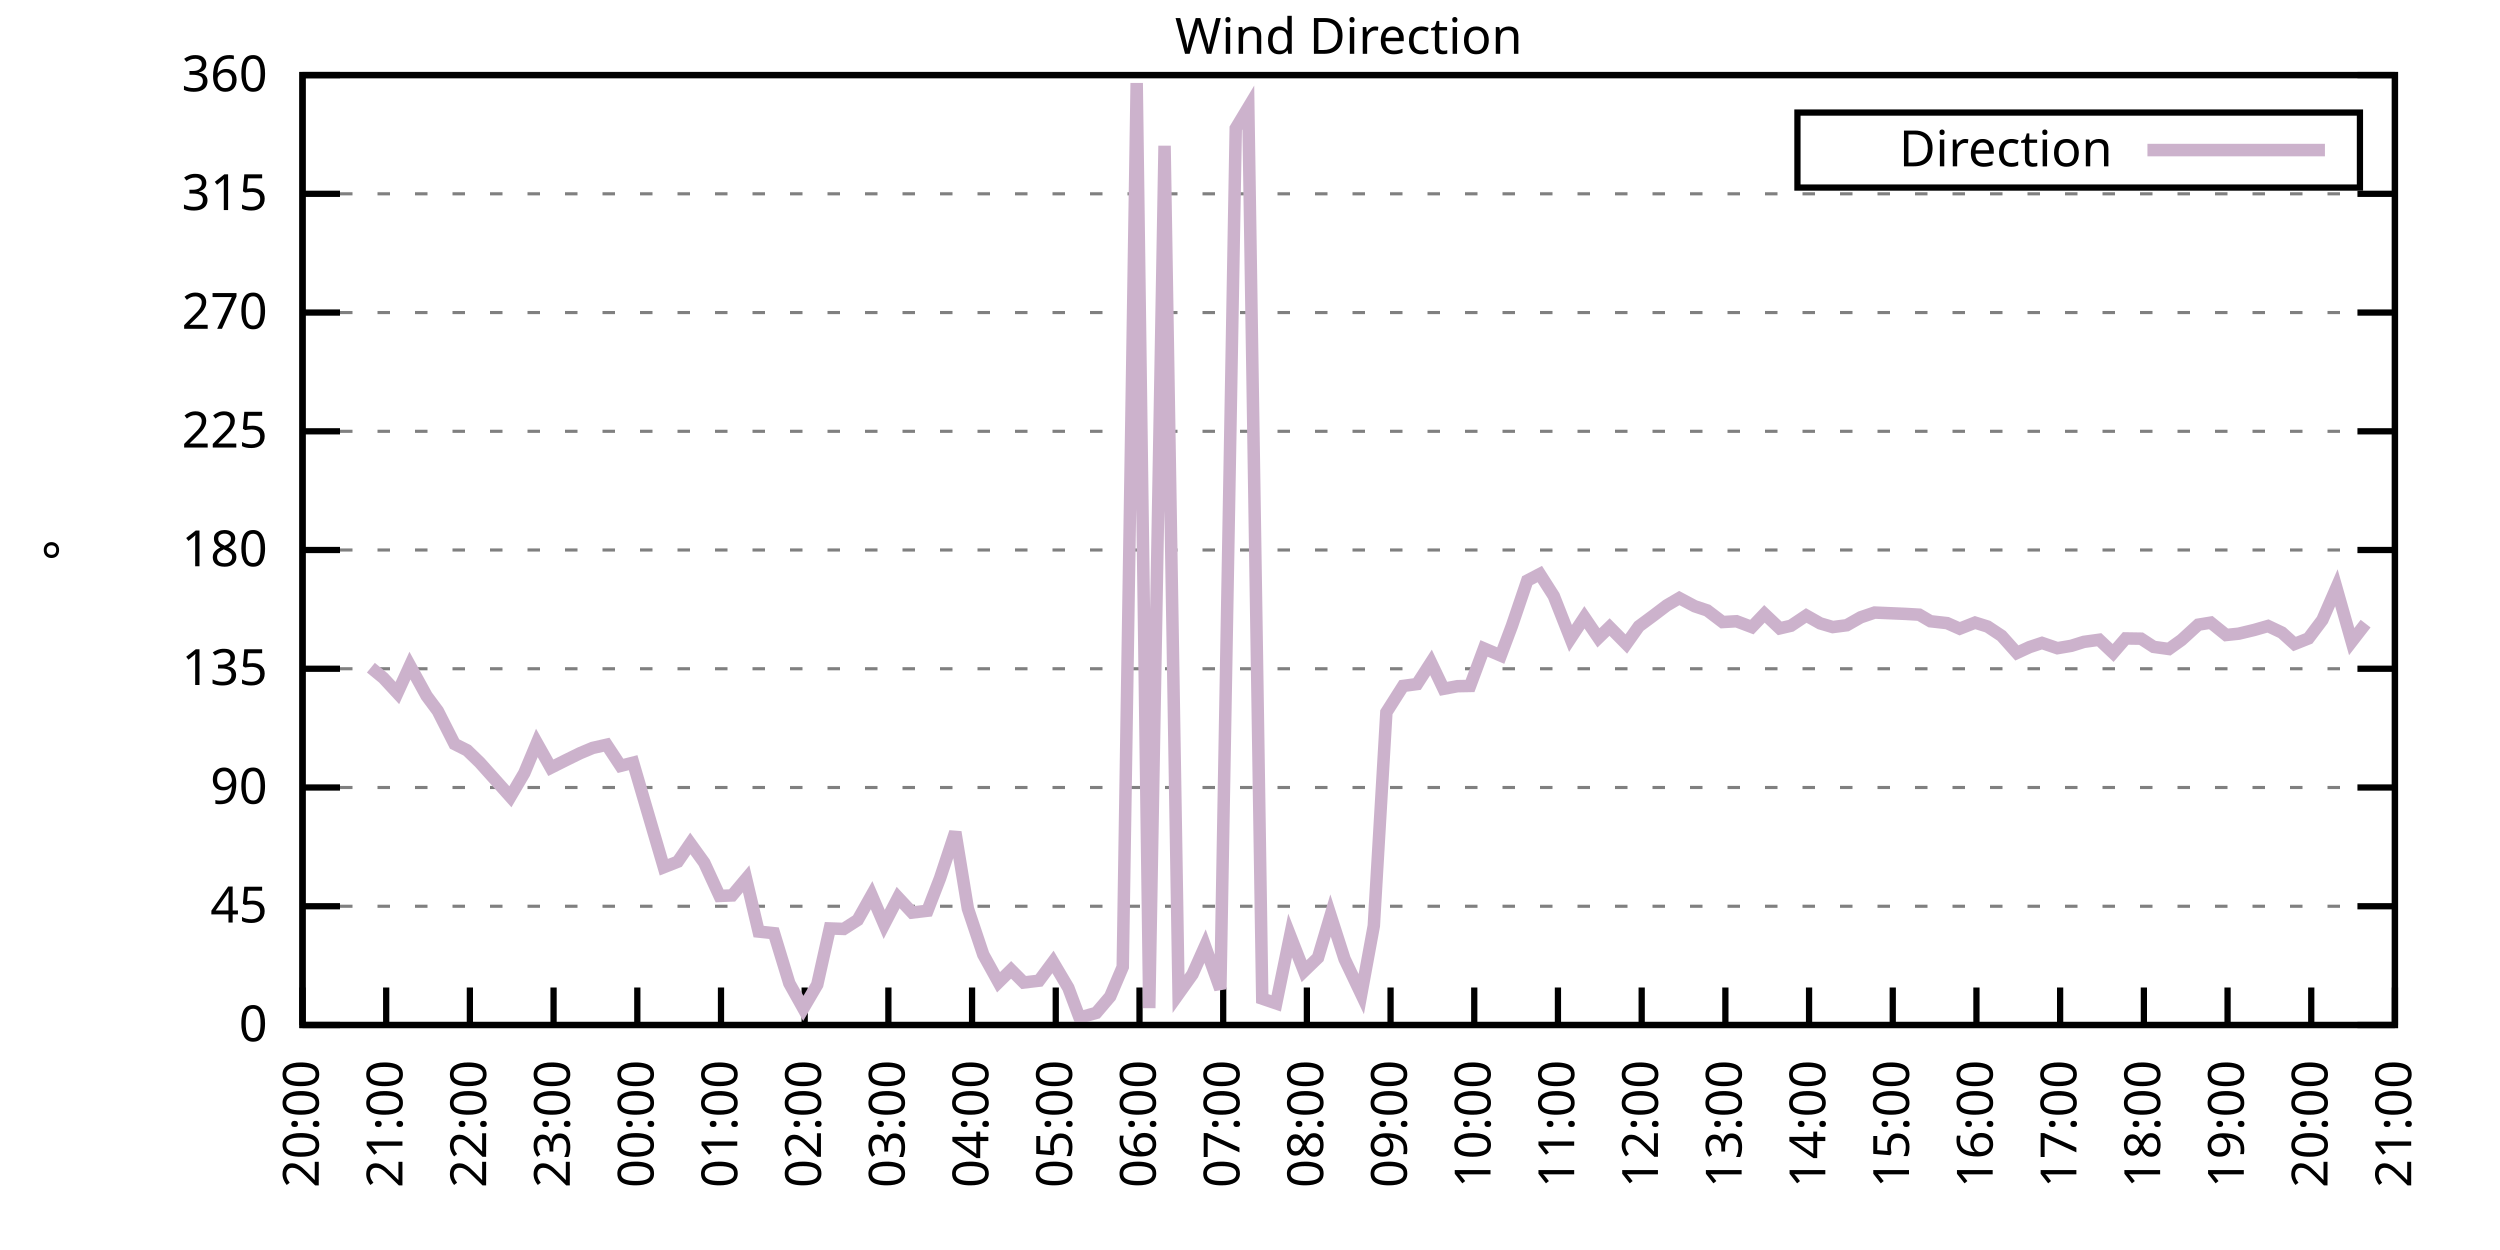
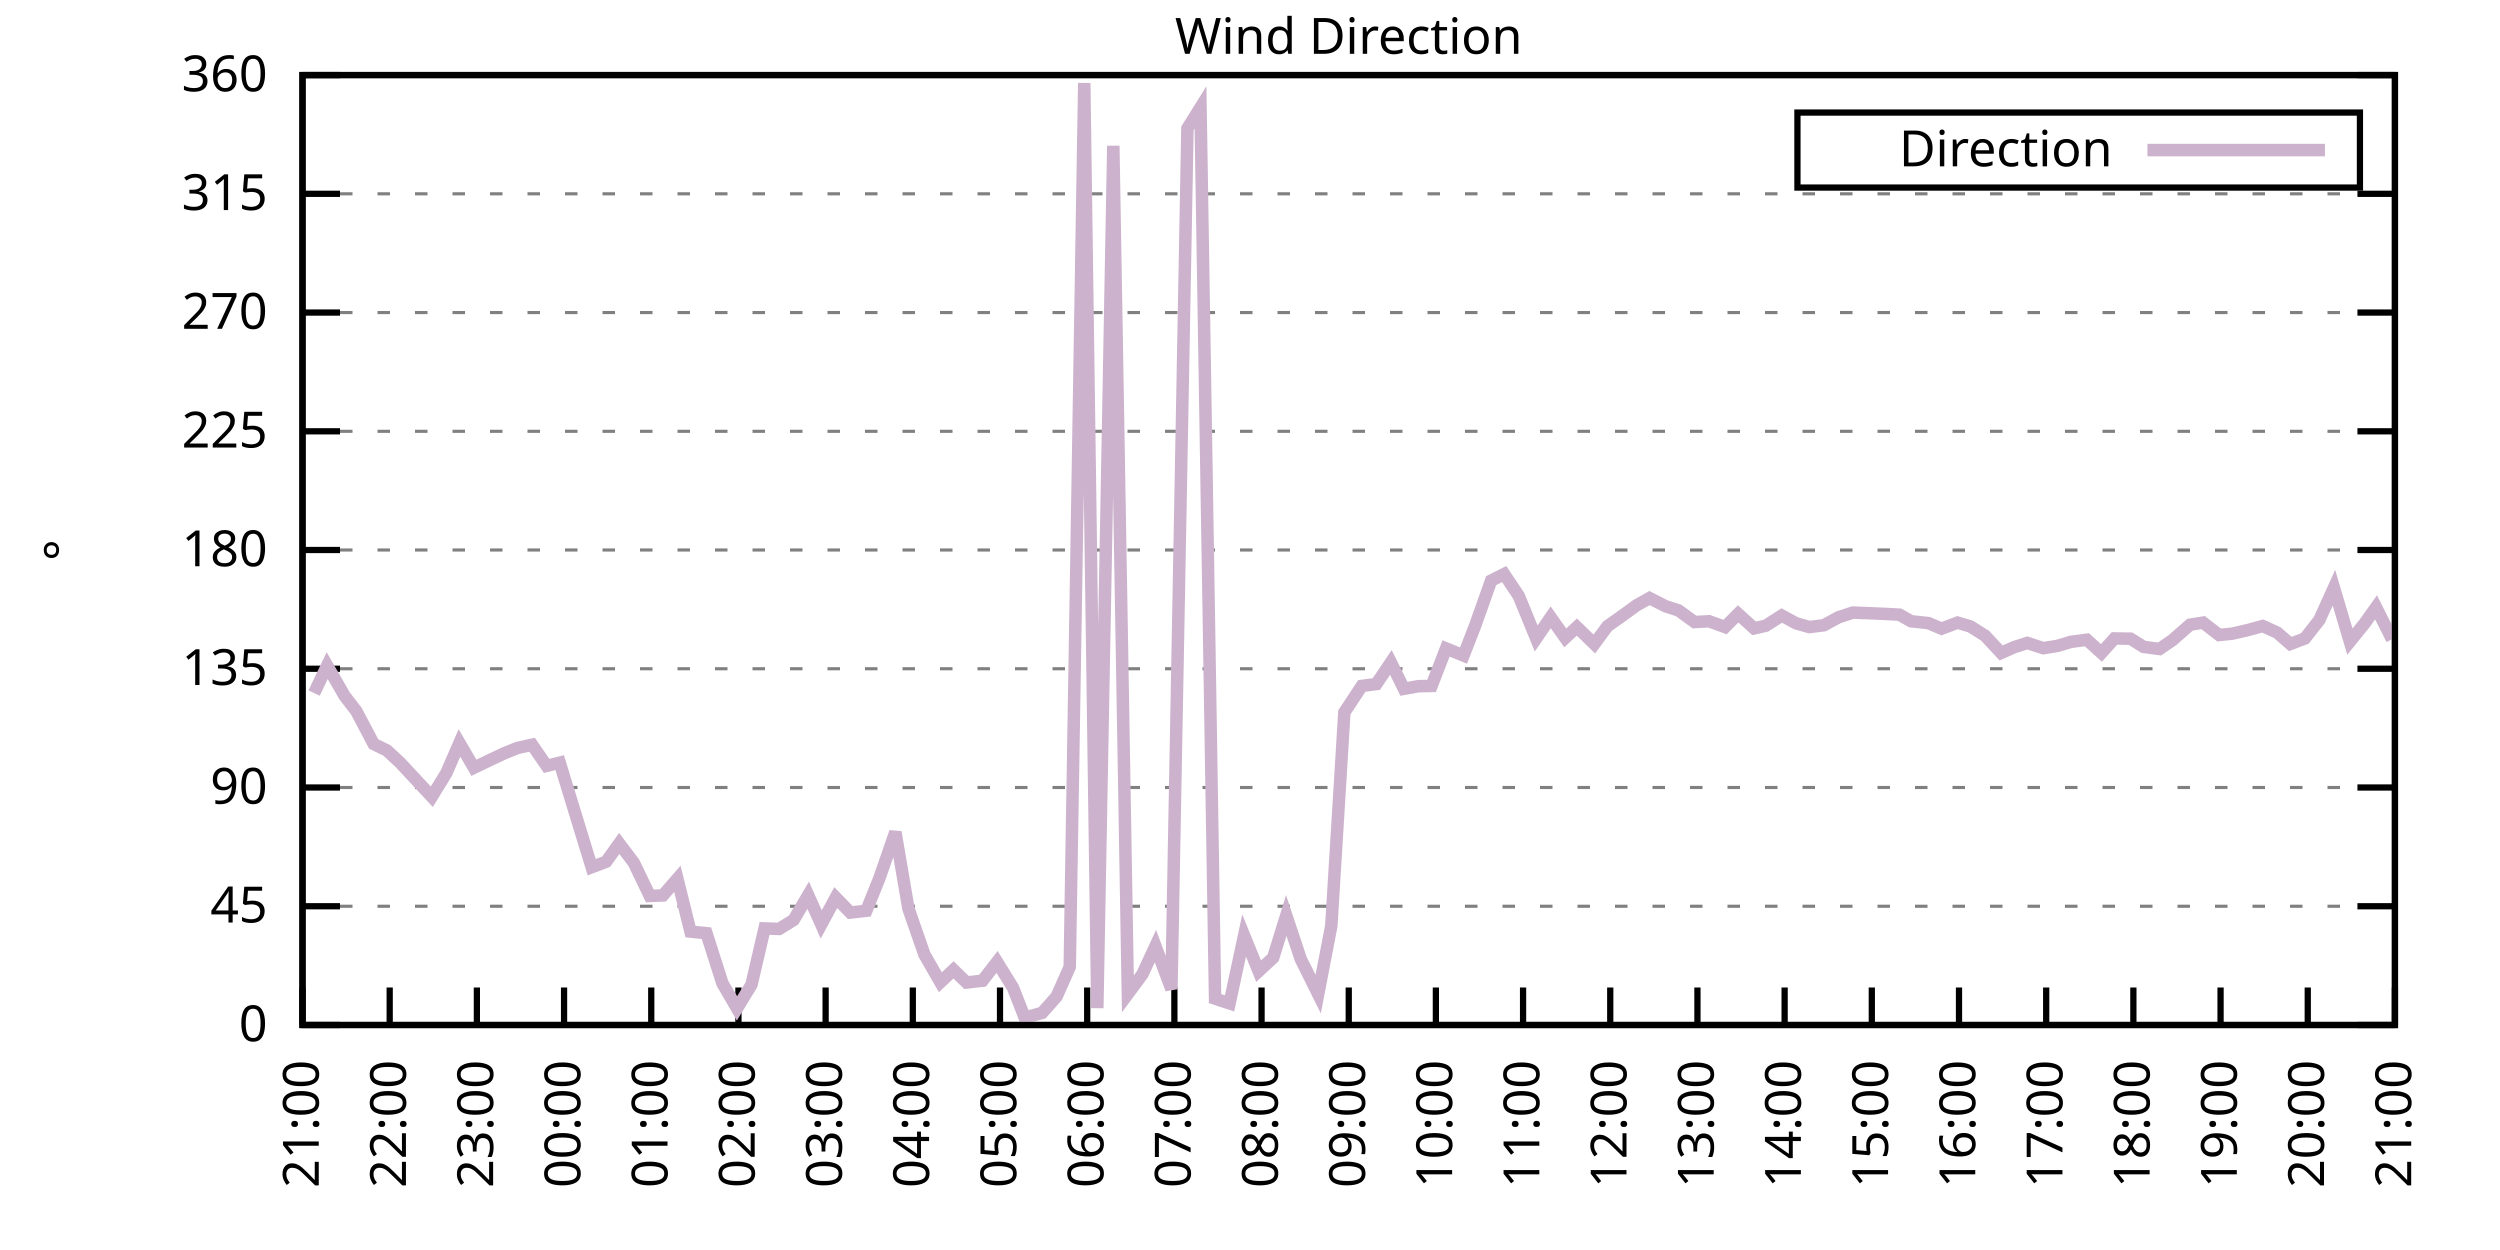
<svg xmlns="http://www.w3.org/2000/svg" xmlns:xlink="http://www.w3.org/1999/xlink" width="400" height="200" viewBox="0 0 400 200">
  <g id="gnuplot_canvas">
    <rect x="0" y="0" width="400" height="200" fill="none" />
    <defs>
      <circle id="gpDot" r="0.5" stroke-width="0.5" stroke="currentColor" />
      <path id="gpPt0" stroke-width="0.333" stroke="currentColor" d="M-1,0 h2 M0,-1 v2" />
      <path id="gpPt1" stroke-width="0.333" stroke="currentColor" d="M-1,-1 L1,1 M1,-1 L-1,1" />
      <path id="gpPt2" stroke-width="0.333" stroke="currentColor" d="M-1,0 L1,0 M0,-1 L0,1 M-1,-1 L1,1 M-1,1 L1,-1" />
      <rect id="gpPt3" stroke-width="0.333" stroke="currentColor" x="-1" y="-1" width="2" height="2" />
      <rect id="gpPt4" stroke-width="0.333" stroke="currentColor" fill="currentColor" x="-1" y="-1" width="2" height="2" />
      <circle id="gpPt5" stroke-width="0.333" stroke="currentColor" cx="0" cy="0" r="1" />
      <use xlink:href="#gpPt5" id="gpPt6" fill="currentColor" stroke="none" />
      <path id="gpPt7" stroke-width="0.333" stroke="currentColor" d="M0,-1.33 L-1.33,0.67 L1.33,0.67 z" />
      <use xlink:href="#gpPt7" id="gpPt8" fill="currentColor" stroke="none" />
      <use xlink:href="#gpPt7" id="gpPt9" stroke="currentColor" transform="rotate(180)" />
      <use xlink:href="#gpPt9" id="gpPt10" fill="currentColor" stroke="none" />
      <use xlink:href="#gpPt3" id="gpPt11" stroke="currentColor" transform="rotate(45)" />
      <use xlink:href="#gpPt11" id="gpPt12" fill="currentColor" stroke="none" />
      <path id="gpPt13" stroke-width="0.333" stroke="currentColor" d="M0,1.330 L1.265,0.411 L0.782,-1.067 L-0.782,-1.076 L-1.265,0.411 z" />
      <use xlink:href="#gpPt13" id="gpPt14" fill="currentColor" stroke="none" />
      <filter id="textbox" filterUnits="objectBoundingBox" x="0" y="0" height="1" width="1">
        <feFlood flood-color="white" flood-opacity="1" result="bgnd" />
        <feComposite in="SourceGraphic" in2="bgnd" operator="atop" />
      </filter>
      <filter id="greybox" filterUnits="objectBoundingBox" x="0" y="0" height="1" width="1">
        <feFlood flood-color="lightgrey" flood-opacity="1" result="grey" />
        <feComposite in="SourceGraphic" in2="grey" operator="atop" />
      </filter>
    </defs>
    <g fill="none" color="white" stroke="currentColor" stroke-width="1.00" stroke-linecap="butt" stroke-linejoin="miter">
</g>
    <g fill="none" color="black" stroke="currentColor" stroke-width="1.00" stroke-linecap="butt" stroke-linejoin="miter">
      <g stroke="none" shape-rendering="crispEdges">
        <polygon fill="rgb(255, 255, 255)" points="48.40,164.00 383.18,164.00 383.18,12.02 48.40,12.02 " />
      </g>
    </g>
    <g fill="none" color="black" stroke="currentColor" stroke-width="1.00" stroke-linecap="butt" stroke-linejoin="miter">
</g>
    <g fill="none" color="black" stroke="black" stroke-width="0.50" stroke-linecap="butt" stroke-linejoin="miter">
</g>
    <g fill="none" color="gray" stroke="currentColor" stroke-width="0.50" stroke-linecap="butt" stroke-linejoin="miter">
      <path stroke="gray" stroke-dasharray="2,4" class="gridline" d="M48.40,164.00 L383.19,164.00  " />
    </g>
    <g fill="none" color="gray" stroke="gray" stroke-width="1.00" stroke-linecap="butt" stroke-linejoin="miter">
</g>
    <g fill="none" color="black" stroke="currentColor" stroke-width="1.00" stroke-linecap="butt" stroke-linejoin="miter">
      <path stroke="black" d="M48.40,164.00 L54.40,164.00 M383.19,164.00 L377.19,164.00  " />
      <g transform="translate(42.80,166.60)" stroke="none" fill="black" font-family="Sans" font-size="8.00" text-anchor="end">
        <text>
          <tspan font-family="Sans"> 0</tspan>
        </text>
      </g>
    </g>
    <g fill="none" color="black" stroke="currentColor" stroke-width="1.00" stroke-linecap="butt" stroke-linejoin="miter">
</g>
    <g fill="none" color="black" stroke="black" stroke-width="0.50" stroke-linecap="butt" stroke-linejoin="miter">
</g>
    <g fill="none" color="gray" stroke="currentColor" stroke-width="0.50" stroke-linecap="butt" stroke-linejoin="miter">
      <path stroke="gray" stroke-dasharray="2,4" class="gridline" d="M48.40,145.00 L383.19,145.00  " />
    </g>
    <g fill="none" color="gray" stroke="gray" stroke-width="1.00" stroke-linecap="butt" stroke-linejoin="miter">
</g>
    <g fill="none" color="black" stroke="currentColor" stroke-width="1.00" stroke-linecap="butt" stroke-linejoin="miter">
      <path stroke="black" d="M48.40,145.00 L54.40,145.00 M383.19,145.00 L377.19,145.00  " />
      <g transform="translate(42.80,147.60)" stroke="none" fill="black" font-family="Sans" font-size="8.00" text-anchor="end">
        <text>
          <tspan font-family="Sans"> 45</tspan>
        </text>
      </g>
    </g>
    <g fill="none" color="black" stroke="currentColor" stroke-width="1.00" stroke-linecap="butt" stroke-linejoin="miter">
</g>
    <g fill="none" color="black" stroke="black" stroke-width="0.50" stroke-linecap="butt" stroke-linejoin="miter">
</g>
    <g fill="none" color="gray" stroke="currentColor" stroke-width="0.50" stroke-linecap="butt" stroke-linejoin="miter">
      <path stroke="gray" stroke-dasharray="2,4" class="gridline" d="M48.40,126.00 L383.19,126.00  " />
    </g>
    <g fill="none" color="gray" stroke="gray" stroke-width="1.00" stroke-linecap="butt" stroke-linejoin="miter">
</g>
    <g fill="none" color="black" stroke="currentColor" stroke-width="1.00" stroke-linecap="butt" stroke-linejoin="miter">
      <path stroke="black" d="M48.40,126.00 L54.40,126.00 M383.19,126.00 L377.19,126.00  " />
      <g transform="translate(42.80,128.60)" stroke="none" fill="black" font-family="Sans" font-size="8.00" text-anchor="end">
        <text>
          <tspan font-family="Sans"> 90</tspan>
        </text>
      </g>
    </g>
    <g fill="none" color="black" stroke="currentColor" stroke-width="1.00" stroke-linecap="butt" stroke-linejoin="miter">
</g>
    <g fill="none" color="black" stroke="black" stroke-width="0.50" stroke-linecap="butt" stroke-linejoin="miter">
</g>
    <g fill="none" color="gray" stroke="currentColor" stroke-width="0.50" stroke-linecap="butt" stroke-linejoin="miter">
      <path stroke="gray" stroke-dasharray="2,4" class="gridline" d="M48.40,107.00 L383.19,107.00  " />
    </g>
    <g fill="none" color="gray" stroke="gray" stroke-width="1.00" stroke-linecap="butt" stroke-linejoin="miter">
</g>
    <g fill="none" color="black" stroke="currentColor" stroke-width="1.00" stroke-linecap="butt" stroke-linejoin="miter">
      <path stroke="black" d="M48.40,107.00 L54.40,107.00 M383.19,107.00 L377.19,107.00  " />
      <g transform="translate(42.80,109.60)" stroke="none" fill="black" font-family="Sans" font-size="8.00" text-anchor="end">
        <text>
          <tspan font-family="Sans"> 135</tspan>
        </text>
      </g>
    </g>
    <g fill="none" color="black" stroke="currentColor" stroke-width="1.00" stroke-linecap="butt" stroke-linejoin="miter">
</g>
    <g fill="none" color="black" stroke="black" stroke-width="0.50" stroke-linecap="butt" stroke-linejoin="miter">
</g>
    <g fill="none" color="gray" stroke="currentColor" stroke-width="0.50" stroke-linecap="butt" stroke-linejoin="miter">
      <path stroke="gray" stroke-dasharray="2,4" class="gridline" d="M48.40,88.00 L383.19,88.00  " />
    </g>
    <g fill="none" color="gray" stroke="gray" stroke-width="1.00" stroke-linecap="butt" stroke-linejoin="miter">
</g>
    <g fill="none" color="black" stroke="currentColor" stroke-width="1.00" stroke-linecap="butt" stroke-linejoin="miter">
      <path stroke="black" d="M48.40,88.00 L54.40,88.00 M383.19,88.00 L377.19,88.00  " />
      <g transform="translate(42.80,90.60)" stroke="none" fill="black" font-family="Sans" font-size="8.00" text-anchor="end">
        <text>
          <tspan font-family="Sans"> 180</tspan>
        </text>
      </g>
    </g>
    <g fill="none" color="black" stroke="currentColor" stroke-width="1.00" stroke-linecap="butt" stroke-linejoin="miter">
</g>
    <g fill="none" color="black" stroke="black" stroke-width="0.50" stroke-linecap="butt" stroke-linejoin="miter">
</g>
    <g fill="none" color="gray" stroke="currentColor" stroke-width="0.50" stroke-linecap="butt" stroke-linejoin="miter">
      <path stroke="gray" stroke-dasharray="2,4" class="gridline" d="M48.40,69.01 L383.19,69.01  " />
    </g>
    <g fill="none" color="gray" stroke="gray" stroke-width="1.00" stroke-linecap="butt" stroke-linejoin="miter">
</g>
    <g fill="none" color="black" stroke="currentColor" stroke-width="1.00" stroke-linecap="butt" stroke-linejoin="miter">
      <path stroke="black" d="M48.40,69.01 L54.40,69.01 M383.19,69.01 L377.19,69.01  " />
      <g transform="translate(42.80,71.61)" stroke="none" fill="black" font-family="Sans" font-size="8.00" text-anchor="end">
        <text>
          <tspan font-family="Sans"> 225</tspan>
        </text>
      </g>
    </g>
    <g fill="none" color="black" stroke="currentColor" stroke-width="1.00" stroke-linecap="butt" stroke-linejoin="miter">
</g>
    <g fill="none" color="black" stroke="black" stroke-width="0.50" stroke-linecap="butt" stroke-linejoin="miter">
</g>
    <g fill="none" color="gray" stroke="currentColor" stroke-width="0.50" stroke-linecap="butt" stroke-linejoin="miter">
      <path stroke="gray" stroke-dasharray="2,4" class="gridline" d="M48.40,50.01 L383.19,50.01  " />
    </g>
    <g fill="none" color="gray" stroke="gray" stroke-width="1.00" stroke-linecap="butt" stroke-linejoin="miter">
</g>
    <g fill="none" color="black" stroke="currentColor" stroke-width="1.00" stroke-linecap="butt" stroke-linejoin="miter">
      <path stroke="black" d="M48.40,50.01 L54.40,50.01 M383.19,50.01 L377.19,50.01  " />
      <g transform="translate(42.80,52.61)" stroke="none" fill="black" font-family="Sans" font-size="8.00" text-anchor="end">
        <text>
          <tspan font-family="Sans"> 270</tspan>
        </text>
      </g>
    </g>
    <g fill="none" color="black" stroke="currentColor" stroke-width="1.00" stroke-linecap="butt" stroke-linejoin="miter">
</g>
    <g fill="none" color="black" stroke="black" stroke-width="0.50" stroke-linecap="butt" stroke-linejoin="miter">
</g>
    <g fill="none" color="gray" stroke="currentColor" stroke-width="0.50" stroke-linecap="butt" stroke-linejoin="miter">
      <path stroke="gray" stroke-dasharray="2,4" class="gridline" d="M48.40,31.01 L383.19,31.01  " />
    </g>
    <g fill="none" color="gray" stroke="gray" stroke-width="1.00" stroke-linecap="butt" stroke-linejoin="miter">
</g>
    <g fill="none" color="black" stroke="currentColor" stroke-width="1.00" stroke-linecap="butt" stroke-linejoin="miter">
      <path stroke="black" d="M48.40,31.01 L54.40,31.01 M383.19,31.01 L377.19,31.01  " />
      <g transform="translate(42.80,33.61)" stroke="none" fill="black" font-family="Sans" font-size="8.00" text-anchor="end">
        <text>
          <tspan font-family="Sans"> 315</tspan>
        </text>
      </g>
    </g>
    <g fill="none" color="black" stroke="currentColor" stroke-width="1.00" stroke-linecap="butt" stroke-linejoin="miter">
</g>
    <g fill="none" color="black" stroke="black" stroke-width="0.50" stroke-linecap="butt" stroke-linejoin="miter">
</g>
    <g fill="none" color="gray" stroke="currentColor" stroke-width="0.50" stroke-linecap="butt" stroke-linejoin="miter">
      <path stroke="gray" stroke-dasharray="2,4" class="gridline" d="M48.40,12.01 L383.19,12.01  " />
    </g>
    <g fill="none" color="gray" stroke="gray" stroke-width="1.00" stroke-linecap="butt" stroke-linejoin="miter">
</g>
    <g fill="none" color="black" stroke="currentColor" stroke-width="1.00" stroke-linecap="butt" stroke-linejoin="miter">
      <path stroke="black" d="M48.40,12.01 L54.40,12.01 M383.19,12.01 L377.19,12.01  " />
      <g transform="translate(42.80,14.61)" stroke="none" fill="black" font-family="Sans" font-size="8.00" text-anchor="end">
        <text>
          <tspan font-family="Sans"> 360</tspan>
        </text>
      </g>
    </g>
    <g fill="none" color="black" stroke="currentColor" stroke-width="1.00" stroke-linecap="butt" stroke-linejoin="miter">
      <path stroke="black" d="M48.40,164.00 L48.40,158.00  " />
      <g transform="translate(51.00,169.60) rotate(270.00)" stroke="none" fill="black" font-family="Sans" font-size="8.00" text-anchor="end">
        <text>
-           <tspan font-family="Sans">20:00</tspan>
-         </text>
-       </g>
-     </g>
-     <g fill="none" color="black" stroke="currentColor" stroke-width="1.00" stroke-linecap="butt" stroke-linejoin="miter">
-       <path stroke="black" d="M61.79,164.00 L61.79,158.00  " />
-       <g transform="translate(64.39,169.60) rotate(270.00)" stroke="none" fill="black" font-family="Sans" font-size="8.00" text-anchor="end">
-         <text>
          <tspan font-family="Sans">21:00</tspan>
        </text>
      </g>
    </g>
    <g fill="none" color="black" stroke="currentColor" stroke-width="1.00" stroke-linecap="butt" stroke-linejoin="miter">
-       <path stroke="black" d="M75.18,164.00 L75.18,158.00  " />
-       <g transform="translate(77.78,169.60) rotate(270.00)" stroke="none" fill="black" font-family="Sans" font-size="8.00" text-anchor="end">
+       <path stroke="black" d="M62.35,164.00 L62.35,158.00  " />
+       <g transform="translate(64.95,169.60) rotate(270.00)" stroke="none" fill="black" font-family="Sans" font-size="8.00" text-anchor="end">
        <text>
          <tspan font-family="Sans">22:00</tspan>
        </text>
      </g>
    </g>
    <g fill="none" color="black" stroke="currentColor" stroke-width="1.00" stroke-linecap="butt" stroke-linejoin="miter">
-       <path stroke="black" d="M88.57,164.00 L88.57,158.00  " />
-       <g transform="translate(91.17,169.60) rotate(270.00)" stroke="none" fill="black" font-family="Sans" font-size="8.00" text-anchor="end">
+       <path stroke="black" d="M76.30,164.00 L76.30,158.00  " />
+       <g transform="translate(78.90,169.60) rotate(270.00)" stroke="none" fill="black" font-family="Sans" font-size="8.00" text-anchor="end">
        <text>
          <tspan font-family="Sans">23:00</tspan>
        </text>
      </g>
    </g>
    <g fill="none" color="black" stroke="currentColor" stroke-width="1.00" stroke-linecap="butt" stroke-linejoin="miter">
-       <path stroke="black" d="M101.97,164.00 L101.97,158.00  " />
-       <g transform="translate(104.57,169.60) rotate(270.00)" stroke="none" fill="black" font-family="Sans" font-size="8.00" text-anchor="end">
+       <path stroke="black" d="M90.25,164.00 L90.25,158.00  " />
+       <g transform="translate(92.85,169.60) rotate(270.00)" stroke="none" fill="black" font-family="Sans" font-size="8.00" text-anchor="end">
        <text>
          <tspan font-family="Sans">00:00</tspan>
        </text>
      </g>
    </g>
    <g fill="none" color="black" stroke="currentColor" stroke-width="1.00" stroke-linecap="butt" stroke-linejoin="miter">
-       <path stroke="black" d="M115.36,164.00 L115.36,158.00  " />
-       <g transform="translate(117.96,169.60) rotate(270.00)" stroke="none" fill="black" font-family="Sans" font-size="8.00" text-anchor="end">
+       <path stroke="black" d="M104.20,164.00 L104.20,158.00  " />
+       <g transform="translate(106.80,169.60) rotate(270.00)" stroke="none" fill="black" font-family="Sans" font-size="8.00" text-anchor="end">
        <text>
          <tspan font-family="Sans">01:00</tspan>
        </text>
      </g>
    </g>
    <g fill="none" color="black" stroke="currentColor" stroke-width="1.00" stroke-linecap="butt" stroke-linejoin="miter">
-       <path stroke="black" d="M128.75,164.00 L128.75,158.00  " />
-       <g transform="translate(131.35,169.60) rotate(270.00)" stroke="none" fill="black" font-family="Sans" font-size="8.00" text-anchor="end">
+       <path stroke="black" d="M118.15,164.00 L118.15,158.00  " />
+       <g transform="translate(120.75,169.60) rotate(270.00)" stroke="none" fill="black" font-family="Sans" font-size="8.00" text-anchor="end">
        <text>
          <tspan font-family="Sans">02:00</tspan>
        </text>
      </g>
    </g>
    <g fill="none" color="black" stroke="currentColor" stroke-width="1.00" stroke-linecap="butt" stroke-linejoin="miter">
-       <path stroke="black" d="M142.14,164.00 L142.14,158.00  " />
-       <g transform="translate(144.74,169.60) rotate(270.00)" stroke="none" fill="black" font-family="Sans" font-size="8.00" text-anchor="end">
+       <path stroke="black" d="M132.10,164.00 L132.10,158.00  " />
+       <g transform="translate(134.70,169.60) rotate(270.00)" stroke="none" fill="black" font-family="Sans" font-size="8.00" text-anchor="end">
        <text>
          <tspan font-family="Sans">03:00</tspan>
        </text>
      </g>
    </g>
    <g fill="none" color="black" stroke="currentColor" stroke-width="1.00" stroke-linecap="butt" stroke-linejoin="miter">
-       <path stroke="black" d="M155.53,164.00 L155.53,158.00  " />
-       <g transform="translate(158.13,169.60) rotate(270.00)" stroke="none" fill="black" font-family="Sans" font-size="8.00" text-anchor="end">
+       <path stroke="black" d="M146.05,164.00 L146.05,158.00  " />
+       <g transform="translate(148.65,169.60) rotate(270.00)" stroke="none" fill="black" font-family="Sans" font-size="8.00" text-anchor="end">
        <text>
          <tspan font-family="Sans">04:00</tspan>
        </text>
      </g>
    </g>
    <g fill="none" color="black" stroke="currentColor" stroke-width="1.00" stroke-linecap="butt" stroke-linejoin="miter">
-       <path stroke="black" d="M168.92,164.00 L168.92,158.00  " />
-       <g transform="translate(171.52,169.60) rotate(270.00)" stroke="none" fill="black" font-family="Sans" font-size="8.00" text-anchor="end">
+       <path stroke="black" d="M160.00,164.00 L160.00,158.00  " />
+       <g transform="translate(162.60,169.60) rotate(270.00)" stroke="none" fill="black" font-family="Sans" font-size="8.00" text-anchor="end">
        <text>
          <tspan font-family="Sans">05:00</tspan>
        </text>
      </g>
    </g>
    <g fill="none" color="black" stroke="currentColor" stroke-width="1.00" stroke-linecap="butt" stroke-linejoin="miter">
-       <path stroke="black" d="M182.32,164.00 L182.32,158.00  " />
-       <g transform="translate(184.92,169.60) rotate(270.00)" stroke="none" fill="black" font-family="Sans" font-size="8.00" text-anchor="end">
+       <path stroke="black" d="M173.95,164.00 L173.95,158.00  " />
+       <g transform="translate(176.55,169.60) rotate(270.00)" stroke="none" fill="black" font-family="Sans" font-size="8.00" text-anchor="end">
        <text>
          <tspan font-family="Sans">06:00</tspan>
        </text>
      </g>
    </g>
    <g fill="none" color="black" stroke="currentColor" stroke-width="1.00" stroke-linecap="butt" stroke-linejoin="miter">
-       <path stroke="black" d="M195.71,164.00 L195.71,158.00  " />
-       <g transform="translate(198.31,169.60) rotate(270.00)" stroke="none" fill="black" font-family="Sans" font-size="8.00" text-anchor="end">
+       <path stroke="black" d="M187.90,164.00 L187.90,158.00  " />
+       <g transform="translate(190.50,169.60) rotate(270.00)" stroke="none" fill="black" font-family="Sans" font-size="8.00" text-anchor="end">
        <text>
          <tspan font-family="Sans">07:00</tspan>
        </text>
      </g>
    </g>
    <g fill="none" color="black" stroke="currentColor" stroke-width="1.00" stroke-linecap="butt" stroke-linejoin="miter">
-       <path stroke="black" d="M209.10,164.00 L209.10,158.00  " />
-       <g transform="translate(211.70,169.60) rotate(270.00)" stroke="none" fill="black" font-family="Sans" font-size="8.00" text-anchor="end">
+       <path stroke="black" d="M201.85,164.00 L201.85,158.00  " />
+       <g transform="translate(204.45,169.60) rotate(270.00)" stroke="none" fill="black" font-family="Sans" font-size="8.00" text-anchor="end">
        <text>
          <tspan font-family="Sans">08:00</tspan>
        </text>
      </g>
    </g>
    <g fill="none" color="black" stroke="currentColor" stroke-width="1.00" stroke-linecap="butt" stroke-linejoin="miter">
-       <path stroke="black" d="M222.49,164.00 L222.49,158.00  " />
-       <g transform="translate(225.09,169.60) rotate(270.00)" stroke="none" fill="black" font-family="Sans" font-size="8.00" text-anchor="end">
+       <path stroke="black" d="M215.80,164.00 L215.80,158.00  " />
+       <g transform="translate(218.40,169.60) rotate(270.00)" stroke="none" fill="black" font-family="Sans" font-size="8.00" text-anchor="end">
        <text>
          <tspan font-family="Sans">09:00</tspan>
        </text>
      </g>
    </g>
    <g fill="none" color="black" stroke="currentColor" stroke-width="1.00" stroke-linecap="butt" stroke-linejoin="miter">
-       <path stroke="black" d="M235.88,164.00 L235.88,158.00  " />
-       <g transform="translate(238.48,169.60) rotate(270.00)" stroke="none" fill="black" font-family="Sans" font-size="8.00" text-anchor="end">
+       <path stroke="black" d="M229.74,164.00 L229.74,158.00  " />
+       <g transform="translate(232.34,169.60) rotate(270.00)" stroke="none" fill="black" font-family="Sans" font-size="8.00" text-anchor="end">
        <text>
          <tspan font-family="Sans">10:00</tspan>
        </text>
      </g>
    </g>
    <g fill="none" color="black" stroke="currentColor" stroke-width="1.00" stroke-linecap="butt" stroke-linejoin="miter">
-       <path stroke="black" d="M249.27,164.00 L249.27,158.00  " />
-       <g transform="translate(251.87,169.60) rotate(270.00)" stroke="none" fill="black" font-family="Sans" font-size="8.00" text-anchor="end">
+       <path stroke="black" d="M243.69,164.00 L243.69,158.00  " />
+       <g transform="translate(246.29,169.60) rotate(270.00)" stroke="none" fill="black" font-family="Sans" font-size="8.00" text-anchor="end">
        <text>
          <tspan font-family="Sans">11:00</tspan>
        </text>
      </g>
    </g>
    <g fill="none" color="black" stroke="currentColor" stroke-width="1.00" stroke-linecap="butt" stroke-linejoin="miter">
-       <path stroke="black" d="M262.67,164.00 L262.67,158.00  " />
-       <g transform="translate(265.27,169.60) rotate(270.00)" stroke="none" fill="black" font-family="Sans" font-size="8.00" text-anchor="end">
+       <path stroke="black" d="M257.64,164.00 L257.64,158.00  " />
+       <g transform="translate(260.24,169.60) rotate(270.00)" stroke="none" fill="black" font-family="Sans" font-size="8.00" text-anchor="end">
        <text>
          <tspan font-family="Sans">12:00</tspan>
        </text>
      </g>
    </g>
    <g fill="none" color="black" stroke="currentColor" stroke-width="1.00" stroke-linecap="butt" stroke-linejoin="miter">
-       <path stroke="black" d="M276.06,164.00 L276.06,158.00  " />
-       <g transform="translate(278.66,169.60) rotate(270.00)" stroke="none" fill="black" font-family="Sans" font-size="8.00" text-anchor="end">
+       <path stroke="black" d="M271.59,164.00 L271.59,158.00  " />
+       <g transform="translate(274.19,169.60) rotate(270.00)" stroke="none" fill="black" font-family="Sans" font-size="8.00" text-anchor="end">
        <text>
          <tspan font-family="Sans">13:00</tspan>
        </text>
      </g>
    </g>
    <g fill="none" color="black" stroke="currentColor" stroke-width="1.00" stroke-linecap="butt" stroke-linejoin="miter">
-       <path stroke="black" d="M289.45,164.00 L289.45,158.00  " />
-       <g transform="translate(292.05,169.60) rotate(270.00)" stroke="none" fill="black" font-family="Sans" font-size="8.00" text-anchor="end">
+       <path stroke="black" d="M285.54,164.00 L285.54,158.00  " />
+       <g transform="translate(288.14,169.60) rotate(270.00)" stroke="none" fill="black" font-family="Sans" font-size="8.00" text-anchor="end">
        <text>
          <tspan font-family="Sans">14:00</tspan>
        </text>
      </g>
    </g>
    <g fill="none" color="black" stroke="currentColor" stroke-width="1.00" stroke-linecap="butt" stroke-linejoin="miter">
-       <path stroke="black" d="M302.84,164.00 L302.84,158.00  " />
-       <g transform="translate(305.44,169.60) rotate(270.00)" stroke="none" fill="black" font-family="Sans" font-size="8.00" text-anchor="end">
+       <path stroke="black" d="M299.49,164.00 L299.49,158.00  " />
+       <g transform="translate(302.09,169.60) rotate(270.00)" stroke="none" fill="black" font-family="Sans" font-size="8.00" text-anchor="end">
        <text>
          <tspan font-family="Sans">15:00</tspan>
        </text>
      </g>
    </g>
    <g fill="none" color="black" stroke="currentColor" stroke-width="1.00" stroke-linecap="butt" stroke-linejoin="miter">
-       <path stroke="black" d="M316.23,164.00 L316.23,158.00  " />
-       <g transform="translate(318.83,169.60) rotate(270.00)" stroke="none" fill="black" font-family="Sans" font-size="8.00" text-anchor="end">
+       <path stroke="black" d="M313.44,164.00 L313.44,158.00  " />
+       <g transform="translate(316.04,169.60) rotate(270.00)" stroke="none" fill="black" font-family="Sans" font-size="8.00" text-anchor="end">
        <text>
          <tspan font-family="Sans">16:00</tspan>
        </text>
      </g>
    </g>
    <g fill="none" color="black" stroke="currentColor" stroke-width="1.00" stroke-linecap="butt" stroke-linejoin="miter">
-       <path stroke="black" d="M329.62,164.00 L329.62,158.00  " />
-       <g transform="translate(332.22,169.60) rotate(270.00)" stroke="none" fill="black" font-family="Sans" font-size="8.00" text-anchor="end">
+       <path stroke="black" d="M327.39,164.00 L327.39,158.00  " />
+       <g transform="translate(329.99,169.60) rotate(270.00)" stroke="none" fill="black" font-family="Sans" font-size="8.00" text-anchor="end">
        <text>
          <tspan font-family="Sans">17:00</tspan>
        </text>
      </g>
    </g>
    <g fill="none" color="black" stroke="currentColor" stroke-width="1.00" stroke-linecap="butt" stroke-linejoin="miter">
-       <path stroke="black" d="M343.02,164.00 L343.02,158.00  " />
-       <g transform="translate(345.62,169.60) rotate(270.00)" stroke="none" fill="black" font-family="Sans" font-size="8.00" text-anchor="end">
+       <path stroke="black" d="M341.34,164.00 L341.34,158.00  " />
+       <g transform="translate(343.94,169.60) rotate(270.00)" stroke="none" fill="black" font-family="Sans" font-size="8.00" text-anchor="end">
        <text>
          <tspan font-family="Sans">18:00</tspan>
        </text>
      </g>
    </g>
    <g fill="none" color="black" stroke="currentColor" stroke-width="1.00" stroke-linecap="butt" stroke-linejoin="miter">
-       <path stroke="black" d="M356.41,164.00 L356.41,158.00  " />
-       <g transform="translate(359.01,169.60) rotate(270.00)" stroke="none" fill="black" font-family="Sans" font-size="8.00" text-anchor="end">
+       <path stroke="black" d="M355.29,164.00 L355.29,158.00  " />
+       <g transform="translate(357.89,169.60) rotate(270.00)" stroke="none" fill="black" font-family="Sans" font-size="8.00" text-anchor="end">
        <text>
          <tspan font-family="Sans">19:00</tspan>
        </text>
      </g>
    </g>
    <g fill="none" color="black" stroke="currentColor" stroke-width="1.00" stroke-linecap="butt" stroke-linejoin="miter">
-       <path stroke="black" d="M369.80,164.00 L369.80,158.00  " />
-       <g transform="translate(372.40,169.60) rotate(270.00)" stroke="none" fill="black" font-family="Sans" font-size="8.00" text-anchor="end">
+       <path stroke="black" d="M369.24,164.00 L369.24,158.00  " />
+       <g transform="translate(371.84,169.60) rotate(270.00)" stroke="none" fill="black" font-family="Sans" font-size="8.00" text-anchor="end">
        <text>
          <tspan font-family="Sans">20:00</tspan>
        </text>
      </g>
    </g>
    <g fill="none" color="black" stroke="currentColor" stroke-width="1.00" stroke-linecap="butt" stroke-linejoin="miter">
      <path stroke="black" d="M383.19,164.00 L383.19,158.00  " />
      <g transform="translate(385.79,169.60) rotate(270.00)" stroke="none" fill="black" font-family="Sans" font-size="8.00" text-anchor="end">
        <text>
          <tspan font-family="Sans">21:00</tspan>
        </text>
      </g>
    </g>
    <g fill="none" color="black" stroke="currentColor" stroke-width="1.00" stroke-linecap="butt" stroke-linejoin="miter">
</g>
    <g fill="none" color="black" stroke="currentColor" stroke-width="1.00" stroke-linecap="butt" stroke-linejoin="miter">
      <path stroke="black" d="M48.40,12.01 L48.40,164.00 L383.19,164.00 L383.19,12.01 L48.40,12.01 Z  " />
    </g>
    <g fill="none" color="black" stroke="currentColor" stroke-width="1.00" stroke-linecap="butt" stroke-linejoin="miter">
</g>
    <g fill="none" color="black" stroke="currentColor" stroke-width="1.00" stroke-linecap="butt" stroke-linejoin="miter">
      <path stroke="black" d="M287.59,30.01 L287.59,18.01 L377.59,18.01 L377.59,30.01 L287.59,30.01 Z  " />
    </g>
    <g id="Wind_direction_plot_1">
      <g fill="none" color="white" stroke="black" stroke-width="2.00" stroke-linecap="butt" stroke-linejoin="miter">
</g>
      <g fill="none" color="black" stroke="currentColor" stroke-width="2.00" stroke-linecap="butt" stroke-linejoin="miter">
        <g transform="translate(337.99,26.61)" stroke="none" fill="black" font-family="Sans" font-size="8.00" text-anchor="end">
          <text>
            <tspan font-family="Sans">Direction</tspan>
          </text>
        </g>
      </g>
      <g fill="none" color="black" stroke="currentColor" stroke-width="2.00" stroke-linecap="butt" stroke-linejoin="miter">
-         <path stroke="rgb(204, 178, 204)" d="M343.59,24.01 L371.99,24.01 M59.34,106.83 L61.35,108.48 L63.58,110.89 L65.59,106.50 L68.26,111.35 L70.05,113.76   L72.73,119.04 L74.74,120.05 L76.75,121.99 L78.98,124.48 L81.66,127.48 L83.89,123.68 L85.90,118.87 L88.13,122.84   L90.58,121.61 L92.82,120.51 L94.82,119.67 L97.06,119.16 L99.29,122.54 L101.30,122.03 L106.21,138.75 L108.44,137.87   L110.45,134.95 L112.68,138.04 L115.13,143.35 L117.14,143.27 L119.38,140.61 L121.38,149.05 L123.84,149.31 L126.29,157.33   L128.53,161.34 L130.76,157.54 L132.77,148.55 L135.00,148.63 L137.23,147.20 L139.46,143.23 L141.47,147.91 L143.70,143.61   L145.94,146.01 L148.39,145.72 L150.40,140.53 L152.85,133.14 L154.86,145.38 L157.32,152.73 L159.77,157.16 L161.78,155.18   L163.79,157.20 L166.25,156.91 L168.48,153.91 L170.93,158.05 L172.72,162.82 L175.40,162.06 L177.63,159.44 L179.64,154.71   L181.87,13.28 L183.88,161.30 L186.33,23.32 L188.57,159.02 L190.80,155.89 L192.81,151.38 L195.26,158.26 L197.72,20.54   L199.73,17.20 L201.96,159.78 L204.19,160.54 L206.42,149.69 L208.65,155.39 L210.88,153.23 L212.89,146.48 L215.13,153.45   L217.80,159.06 L219.81,148.13 L221.82,113.97 L224.50,109.75 L226.73,109.45 L228.96,105.99 L230.97,110.21 L233.20,109.79   L235.21,109.75 L237.44,103.75 L240.12,104.89 L241.91,100.12 L244.36,92.90 L246.37,91.85 L248.60,95.35 L251.28,102.15   L253.51,98.77 L255.75,102.06 L257.53,100.33 L260.21,103.04 L262.22,100.21 L264.45,98.56 L266.68,96.87 L268.69,95.69   L271.15,97.00 L273.16,97.67 L275.61,99.53 L277.84,99.40 L280.30,100.33 L282.31,98.22 L284.76,100.54 L286.55,100.12   L289.00,98.48 L291.23,99.74 L293.24,100.33 L295.48,100.04 L297.71,98.77 L299.94,98.01 L304.85,98.22 L307.08,98.35   L308.87,99.40 L311.54,99.70 L313.55,100.59 L316.01,99.62 L318.02,100.25 L320.25,101.73 L322.70,104.47 L324.71,103.54   L326.72,102.87 L329.18,103.71 L331.41,103.33 L333.42,102.70 L335.87,102.36 L338.10,104.47 L340.11,102.15 L342.57,102.19   L344.58,103.50 L347.03,103.84 L349.04,102.40 L351.72,99.95 L353.73,99.62 L356.18,101.60 L358.19,101.39 L360.65,100.80   L362.88,100.16 L365.11,101.22 L367.12,103.04 L369.35,102.15 L371.58,99.19 L373.82,94.04 L376.27,102.66 L378.50,99.78    " />
+         <path stroke="rgb(204, 178, 204)" d="M343.59,24.01 L371.99,24.01 M50.26,110.89 L52.35,106.50 L55.14,111.35 L57.00,113.76 L59.79,119.04 L61.88,120.05   L63.98,121.99 L66.30,124.48 L69.09,127.48 L71.42,123.68 L73.51,118.87 L75.83,122.84 L78.39,121.61 L80.72,120.51   L82.81,119.67 L85.13,119.16 L87.46,122.54 L89.55,122.03 L94.67,138.75 L96.99,137.87 L99.08,134.95 L101.41,138.04   L103.97,143.35 L106.06,143.27 L108.38,140.61 L110.48,149.05 L113.03,149.31 L115.59,157.33 L117.92,161.34 L120.24,157.54   L122.33,148.55 L124.66,148.63 L126.98,147.20 L129.31,143.23 L131.40,147.91 L133.72,143.61 L136.05,146.01 L138.61,145.72   L140.70,140.53 L143.26,133.14 L145.35,145.38 L147.91,152.73 L150.46,157.16 L152.56,155.18 L154.65,157.20 L157.21,156.91   L159.53,153.91 L162.09,158.05 L163.95,162.82 L166.74,162.06 L169.06,159.44 L171.16,154.71 L173.48,13.28 L175.57,161.30   L178.13,23.32 L180.46,159.02 L182.78,155.89 L184.87,151.38 L187.43,158.26 L189.99,20.54 L192.08,17.20 L194.41,159.78   L196.73,160.54 L199.06,149.69 L201.38,155.39 L203.71,153.23 L205.80,146.48 L208.12,153.45 L210.91,159.06 L213.01,148.13   L215.10,113.97 L217.89,109.75 L220.21,109.45 L222.54,105.99 L224.63,110.21 L226.95,109.79 L229.05,109.75 L231.37,103.75   L234.16,104.89 L236.02,100.12 L238.58,92.90 L240.67,91.85 L243.00,95.35 L245.79,102.15 L248.11,98.77 L250.44,102.06   L252.30,100.33 L255.09,103.04 L257.18,100.21 L259.50,98.56 L261.83,96.87 L263.92,95.69 L266.48,97.00 L268.57,97.67   L271.13,99.53 L273.45,99.40 L276.01,100.33 L278.10,98.22 L280.66,100.54 L282.52,100.12 L285.08,98.48 L287.40,99.74   L289.50,100.33 L291.82,100.04 L294.15,98.77 L296.47,98.01 L301.58,98.22 L303.91,98.35 L305.77,99.40 L308.56,99.70   L310.65,100.59 L313.21,99.62 L315.30,100.25 L317.63,101.73 L320.18,104.47 L322.28,103.54 L324.37,102.87 L326.93,103.71   L329.25,103.33 L331.34,102.70 L333.90,102.36 L336.23,104.47 L338.32,102.15 L340.88,102.19 L342.97,103.50 L345.53,103.84   L347.62,102.40 L350.41,99.95 L352.50,99.62 L355.06,101.60 L357.15,101.39 L359.71,100.80 L362.03,100.16 L364.36,101.22   L366.45,103.04 L368.78,102.15 L371.10,99.19 L373.43,94.04 L375.98,102.66 L378.31,99.78 L380.17,97.17 L382.73,102.28    " />
      </g>
    </g>
    <g fill="none" color="black" stroke="currentColor" stroke-width="2.00" stroke-linecap="butt" stroke-linejoin="miter">
</g>
    <g fill="none" color="black" stroke="black" stroke-width="1.00" stroke-linecap="butt" stroke-linejoin="miter">
</g>
    <g fill="none" color="black" stroke="currentColor" stroke-width="1.00" stroke-linecap="butt" stroke-linejoin="miter">
      <path stroke="black" d="M48.40,12.01 L48.40,164.00 L383.19,164.00 L383.19,12.01 L48.40,12.01 Z  " />
      <g transform="translate(12.80,88.01) rotate(270.00)" stroke="none" fill="black" font-family="Sans" font-size="8.00" text-anchor="middle">
        <text>
          <tspan font-family="Sans">°</tspan>
        </text>
      </g>
    </g>
    <g fill="none" color="black" stroke="currentColor" stroke-width="1.00" stroke-linecap="butt" stroke-linejoin="miter">
</g>
    <g fill="none" color="black" stroke="currentColor" stroke-width="1.00" stroke-linecap="butt" stroke-linejoin="miter">
      <g transform="translate(215.79,8.61)" stroke="none" fill="black" font-family="Sans" font-size="8.00" text-anchor="middle">
        <text>
          <tspan font-family="Sans">Wind Direction</tspan>
        </text>
      </g>
    </g>
    <g fill="none" color="black" stroke="currentColor" stroke-width="1.00" stroke-linecap="butt" stroke-linejoin="miter">
</g>
  </g>
</svg>
